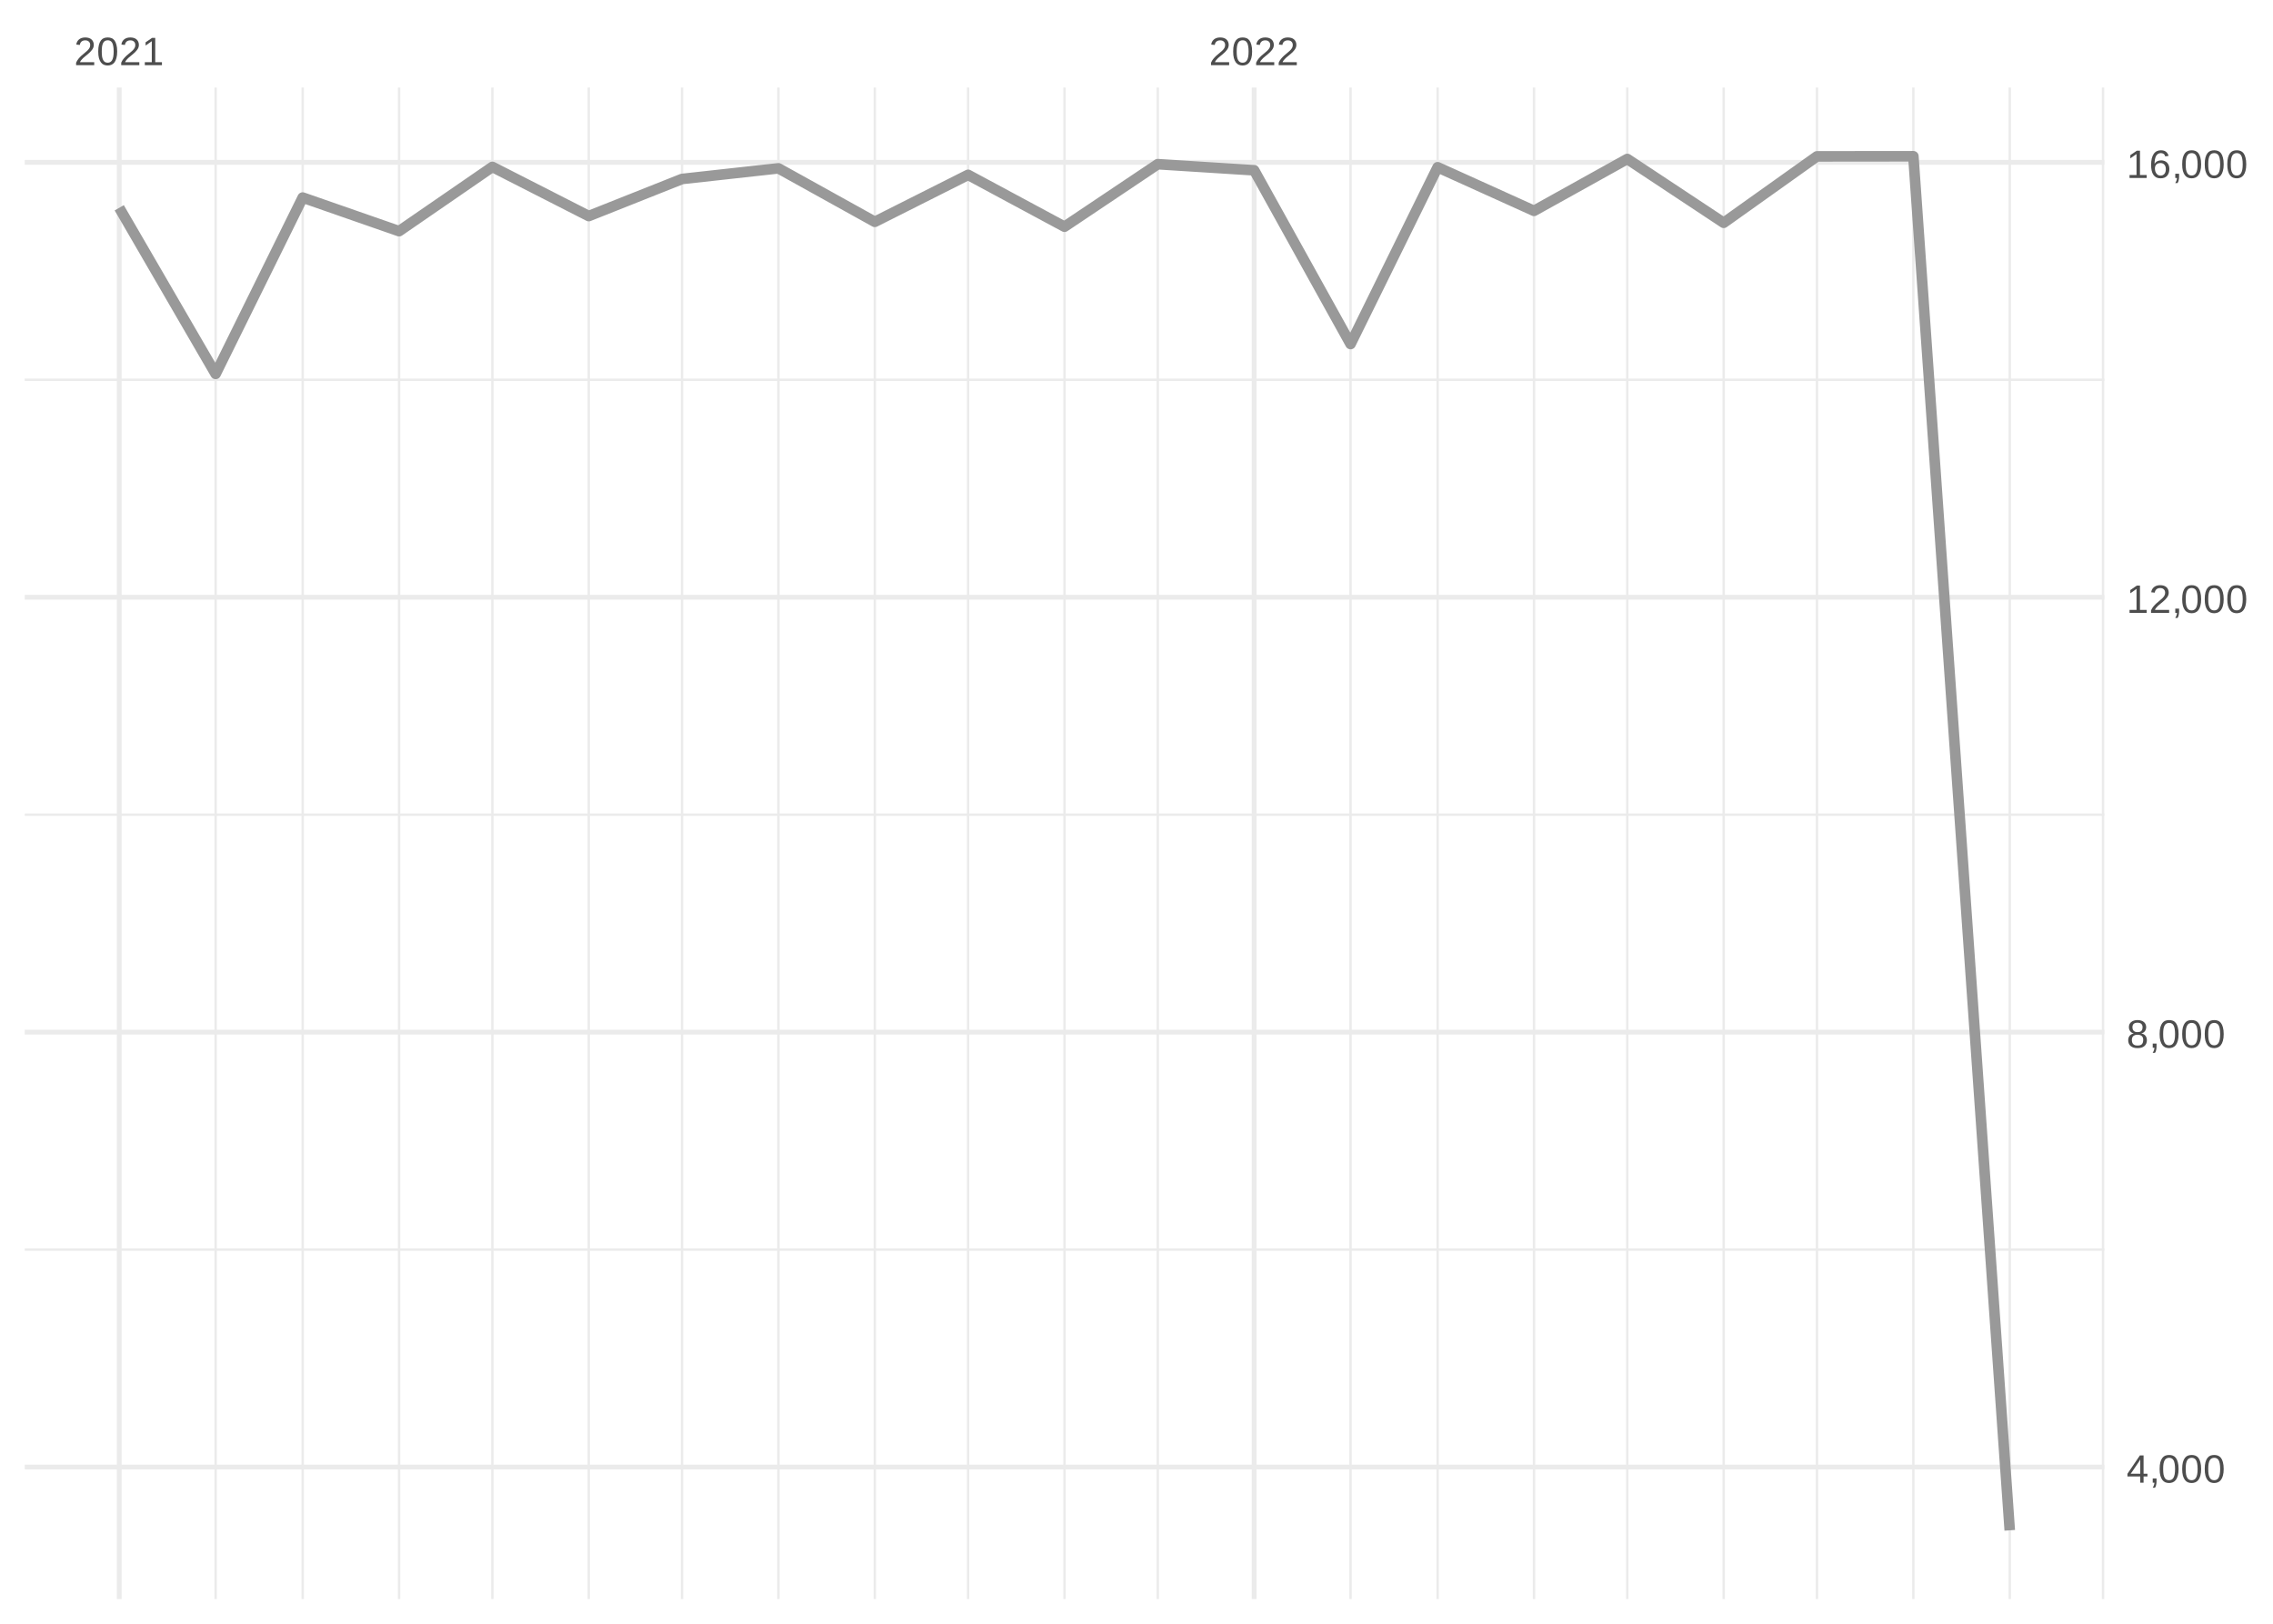
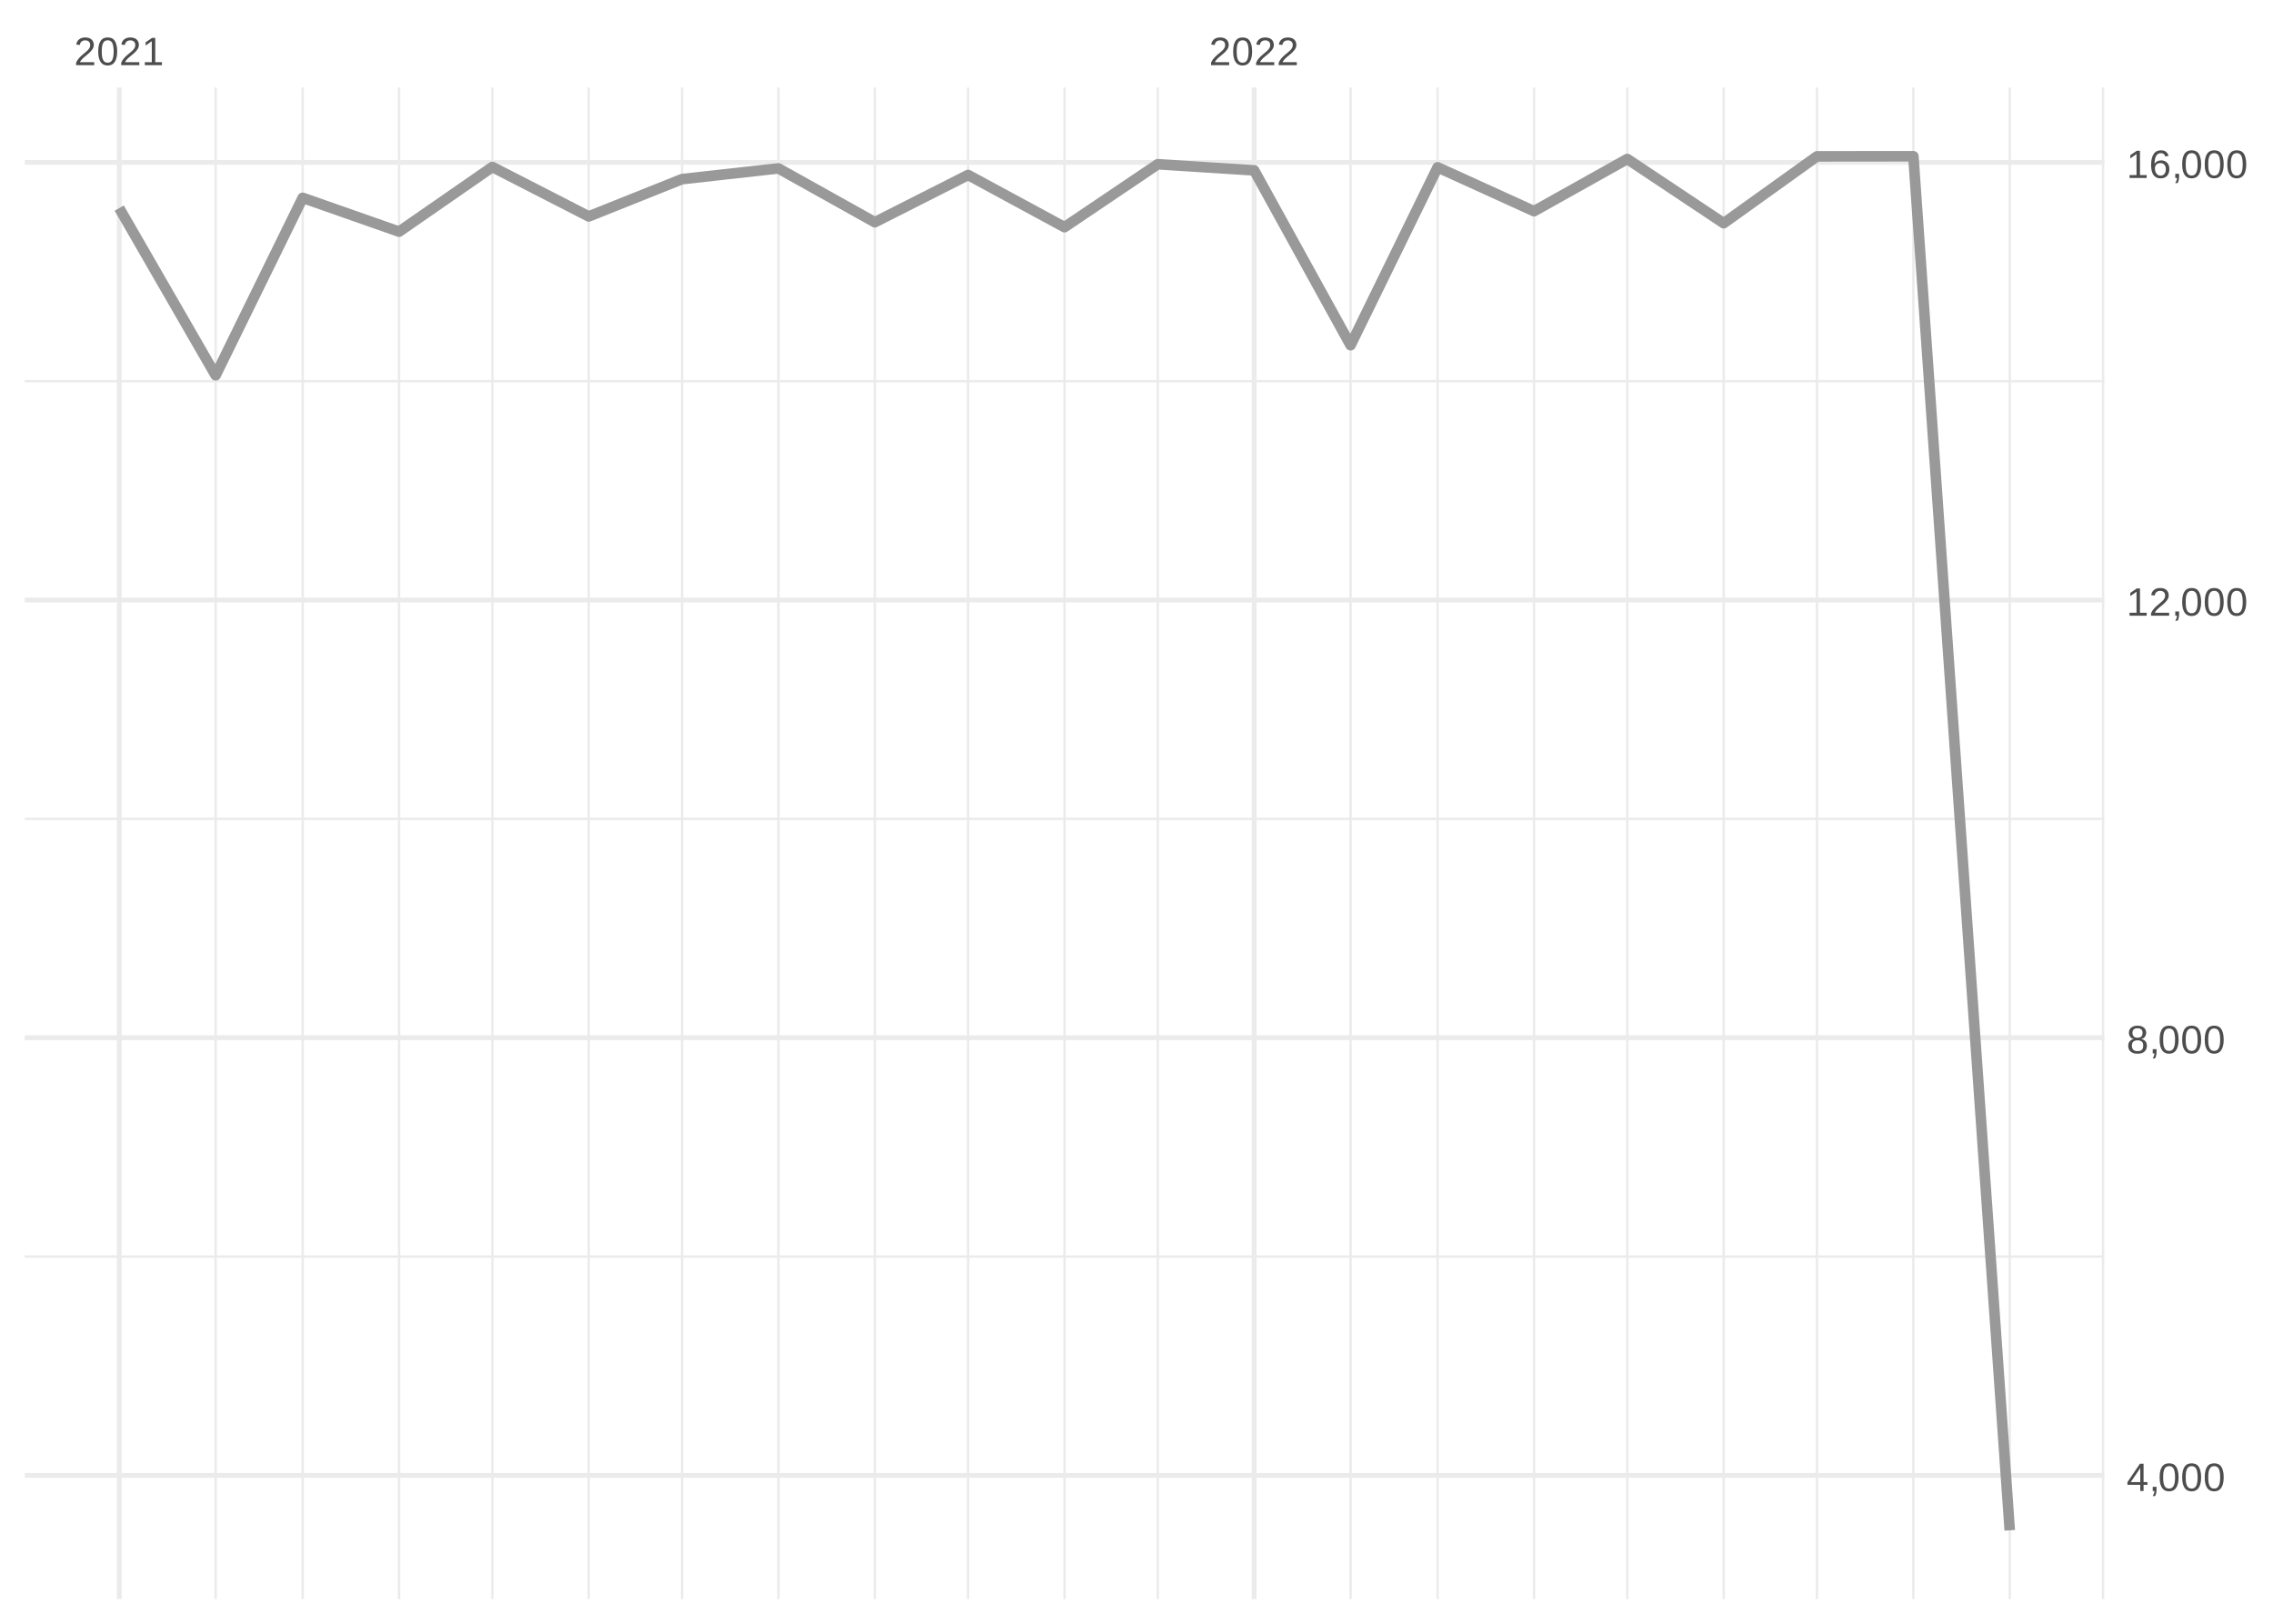
<svg xmlns="http://www.w3.org/2000/svg" xmlns:xlink="http://www.w3.org/1999/xlink" width="504pt" height="360pt" viewBox="0 0 504 360" version="1.1">
  <defs>
    <g>
      <symbol overflow="visible" id="glyph0-0">
        <path style="stroke:none;" d="M 0.297 0 L 0.297 -5.859 L 2.625 -5.859 L 2.625 0 Z M 0.578 -0.297 L 2.344 -0.297 L 2.344 -5.578 L 0.578 -5.578 Z M 0.578 -0.297 " />
      </symbol>
      <symbol overflow="visible" id="glyph0-1">
        <path style="stroke:none;" d="M 0.438 0 L 0.438 -0.547 C 0.582 -0.879 0.758 -1.172 0.969 -1.422 C 1.188 -1.68 1.41 -1.914 1.641 -2.125 C 1.867 -2.332 2.098 -2.523 2.328 -2.703 C 2.555 -2.879 2.758 -3.055 2.938 -3.234 C 3.125 -3.41 3.273 -3.598 3.391 -3.797 C 3.504 -3.992 3.562 -4.211 3.562 -4.453 C 3.562 -4.629 3.535 -4.781 3.484 -4.906 C 3.43 -5.039 3.352 -5.148 3.25 -5.234 C 3.156 -5.328 3.039 -5.395 2.906 -5.438 C 2.77 -5.477 2.617 -5.5 2.453 -5.5 C 2.297 -5.5 2.148 -5.477 2.016 -5.438 C 1.879 -5.395 1.758 -5.332 1.656 -5.25 C 1.551 -5.164 1.461 -5.055 1.391 -4.922 C 1.328 -4.797 1.285 -4.648 1.266 -4.484 L 0.484 -4.562 C 0.504 -4.781 0.562 -4.984 0.656 -5.172 C 0.75 -5.359 0.879 -5.523 1.047 -5.672 C 1.211 -5.816 1.41 -5.93 1.641 -6.016 C 1.879 -6.098 2.148 -6.141 2.453 -6.141 C 2.754 -6.141 3.02 -6.102 3.25 -6.031 C 3.488 -5.957 3.688 -5.848 3.844 -5.703 C 4.008 -5.566 4.133 -5.395 4.219 -5.188 C 4.312 -4.988 4.359 -4.754 4.359 -4.484 C 4.359 -4.273 4.32 -4.078 4.25 -3.891 C 4.176 -3.711 4.078 -3.539 3.953 -3.375 C 3.828 -3.207 3.688 -3.047 3.531 -2.891 C 3.375 -2.742 3.207 -2.594 3.031 -2.438 C 2.852 -2.289 2.676 -2.145 2.5 -2 C 2.32 -1.863 2.156 -1.723 2 -1.578 C 1.844 -1.43 1.703 -1.281 1.578 -1.125 C 1.453 -0.977 1.359 -0.82 1.297 -0.656 L 4.453 -0.656 L 4.453 0 Z M 0.438 0 " />
      </symbol>
      <symbol overflow="visible" id="glyph0-2">
        <path style="stroke:none;" d="M 4.547 -3.031 C 4.547 -2.445 4.488 -1.957 4.375 -1.562 C 4.27 -1.164 4.117 -0.844 3.922 -0.594 C 3.734 -0.352 3.508 -0.18 3.25 -0.078 C 3 0.023 2.727 0.078 2.438 0.078 C 2.145 0.078 1.867 0.023 1.609 -0.078 C 1.359 -0.18 1.141 -0.352 0.953 -0.594 C 0.766 -0.844 0.613 -1.164 0.5 -1.562 C 0.395 -1.957 0.344 -2.445 0.344 -3.031 C 0.344 -3.633 0.395 -4.133 0.5 -4.531 C 0.613 -4.938 0.766 -5.258 0.953 -5.5 C 1.141 -5.738 1.359 -5.906 1.609 -6 C 1.867 -6.094 2.156 -6.141 2.469 -6.141 C 2.75 -6.141 3.016 -6.094 3.266 -6 C 3.523 -5.906 3.75 -5.738 3.938 -5.5 C 4.125 -5.258 4.27 -4.938 4.375 -4.531 C 4.488 -4.133 4.547 -3.633 4.547 -3.031 Z M 3.766 -3.031 C 3.766 -3.508 3.734 -3.906 3.672 -4.219 C 3.617 -4.539 3.535 -4.797 3.422 -4.984 C 3.305 -5.18 3.164 -5.316 3 -5.391 C 2.844 -5.473 2.664 -5.516 2.469 -5.516 C 2.25 -5.516 2.055 -5.473 1.891 -5.391 C 1.723 -5.316 1.582 -5.18 1.469 -4.984 C 1.352 -4.797 1.266 -4.539 1.203 -4.219 C 1.148 -3.906 1.125 -3.508 1.125 -3.031 C 1.125 -2.562 1.148 -2.164 1.203 -1.844 C 1.266 -1.531 1.352 -1.273 1.469 -1.078 C 1.582 -0.891 1.719 -0.754 1.875 -0.672 C 2.039 -0.586 2.227 -0.547 2.438 -0.547 C 2.645 -0.547 2.828 -0.586 2.984 -0.672 C 3.148 -0.754 3.289 -0.891 3.406 -1.078 C 3.52 -1.273 3.609 -1.531 3.672 -1.844 C 3.734 -2.164 3.766 -2.562 3.766 -3.031 Z M 3.766 -3.031 " />
      </symbol>
      <symbol overflow="visible" id="glyph0-3">
        <path style="stroke:none;" d="M 0.672 0 L 0.672 -0.656 L 2.219 -0.656 L 2.219 -5.312 L 0.844 -4.344 L 0.844 -5.062 L 2.281 -6.047 L 2.984 -6.047 L 2.984 -0.656 L 4.469 -0.656 L 4.469 0 Z M 0.672 0 " />
      </symbol>
      <symbol overflow="visible" id="glyph0-4">
        <path style="stroke:none;" d="M 3.781 -1.375 L 3.781 0 L 3.047 0 L 3.047 -1.375 L 0.203 -1.375 L 0.203 -1.969 L 2.969 -6.047 L 3.781 -6.047 L 3.781 -1.984 L 4.641 -1.984 L 4.641 -1.375 Z M 3.047 -5.188 C 3.047 -5.164 3.035 -5.133 3.016 -5.094 C 2.992 -5.051 2.969 -5.004 2.938 -4.953 C 2.906 -4.898 2.875 -4.848 2.844 -4.797 C 2.812 -4.742 2.785 -4.703 2.766 -4.672 L 1.219 -2.391 C 1.195 -2.359 1.172 -2.32 1.141 -2.281 C 1.117 -2.25 1.094 -2.211 1.062 -2.172 C 1.039 -2.141 1.016 -2.102 0.984 -2.062 C 0.953 -2.031 0.93 -2.004 0.922 -1.984 L 3.047 -1.984 Z M 3.047 -5.188 " />
      </symbol>
      <symbol overflow="visible" id="glyph0-5">
        <path style="stroke:none;" d="M 1.656 -0.938 L 1.656 -0.219 C 1.656 -0.062 1.645 0.07 1.625 0.188 C 1.613 0.312 1.594 0.426 1.562 0.531 C 1.539 0.645 1.508 0.75 1.469 0.844 C 1.426 0.938 1.375 1.031 1.312 1.125 L 0.797 1.125 C 0.922 0.938 1.016 0.75 1.078 0.562 C 1.148 0.375 1.188 0.188 1.188 0 L 0.812 0 L 0.812 -0.938 Z M 1.656 -0.938 " />
      </symbol>
      <symbol overflow="visible" id="glyph0-6">
        <path style="stroke:none;" d="M 4.516 -1.688 C 4.516 -1.426 4.473 -1.188 4.391 -0.969 C 4.305 -0.758 4.18 -0.578 4.016 -0.422 C 3.848 -0.266 3.633 -0.141 3.375 -0.047 C 3.113 0.035 2.805 0.078 2.453 0.078 C 2.098 0.078 1.789 0.035 1.531 -0.047 C 1.27 -0.141 1.051 -0.266 0.875 -0.422 C 0.707 -0.578 0.582 -0.758 0.5 -0.969 C 0.414 -1.188 0.375 -1.422 0.375 -1.672 C 0.375 -1.898 0.406 -2.098 0.469 -2.266 C 0.539 -2.441 0.633 -2.594 0.75 -2.719 C 0.863 -2.844 0.992 -2.941 1.141 -3.016 C 1.285 -3.086 1.438 -3.141 1.594 -3.172 L 1.594 -3.188 C 1.414 -3.227 1.258 -3.289 1.125 -3.375 C 1 -3.469 0.891 -3.578 0.797 -3.703 C 0.711 -3.828 0.645 -3.961 0.594 -4.109 C 0.551 -4.266 0.531 -4.426 0.531 -4.594 C 0.531 -4.801 0.566 -5 0.641 -5.188 C 0.723 -5.375 0.844 -5.535 1 -5.672 C 1.164 -5.816 1.367 -5.93 1.609 -6.016 C 1.848 -6.098 2.125 -6.141 2.438 -6.141 C 2.758 -6.141 3.039 -6.098 3.281 -6.016 C 3.531 -5.93 3.734 -5.816 3.891 -5.672 C 4.047 -5.535 4.16 -5.375 4.234 -5.188 C 4.316 -5 4.359 -4.797 4.359 -4.578 C 4.359 -4.41 4.332 -4.25 4.281 -4.094 C 4.238 -3.945 4.172 -3.812 4.078 -3.688 C 3.992 -3.562 3.883 -3.457 3.75 -3.375 C 3.613 -3.289 3.457 -3.227 3.281 -3.188 L 3.281 -3.172 C 3.457 -3.141 3.617 -3.086 3.766 -3.016 C 3.922 -2.941 4.051 -2.844 4.156 -2.719 C 4.27 -2.594 4.359 -2.441 4.422 -2.266 C 4.484 -2.098 4.516 -1.906 4.516 -1.688 Z M 3.562 -4.547 C 3.562 -4.691 3.539 -4.828 3.5 -4.953 C 3.457 -5.078 3.391 -5.188 3.297 -5.281 C 3.211 -5.375 3.098 -5.441 2.953 -5.484 C 2.816 -5.535 2.645 -5.562 2.438 -5.562 C 2.227 -5.562 2.051 -5.535 1.906 -5.484 C 1.77 -5.441 1.656 -5.375 1.562 -5.281 C 1.477 -5.188 1.414 -5.078 1.375 -4.953 C 1.332 -4.828 1.312 -4.691 1.312 -4.547 C 1.312 -4.422 1.328 -4.297 1.359 -4.172 C 1.391 -4.047 1.445 -3.93 1.531 -3.828 C 1.613 -3.723 1.727 -3.633 1.875 -3.562 C 2.02 -3.5 2.207 -3.469 2.438 -3.469 C 2.688 -3.469 2.883 -3.5 3.031 -3.562 C 3.176 -3.633 3.285 -3.723 3.359 -3.828 C 3.441 -3.93 3.492 -4.047 3.516 -4.172 C 3.547 -4.297 3.562 -4.422 3.562 -4.547 Z M 3.703 -1.766 C 3.703 -1.91 3.68 -2.051 3.641 -2.188 C 3.609 -2.32 3.539 -2.441 3.438 -2.547 C 3.344 -2.648 3.211 -2.734 3.047 -2.797 C 2.879 -2.859 2.676 -2.891 2.438 -2.891 C 2.207 -2.891 2.008 -2.859 1.844 -2.797 C 1.688 -2.734 1.555 -2.648 1.453 -2.547 C 1.359 -2.441 1.289 -2.316 1.25 -2.172 C 1.207 -2.035 1.188 -1.895 1.188 -1.75 C 1.188 -1.562 1.207 -1.391 1.25 -1.234 C 1.289 -1.078 1.363 -0.941 1.469 -0.828 C 1.57 -0.723 1.703 -0.641 1.859 -0.578 C 2.023 -0.523 2.223 -0.5 2.453 -0.5 C 2.691 -0.5 2.891 -0.523 3.047 -0.578 C 3.211 -0.641 3.344 -0.723 3.438 -0.828 C 3.531 -0.941 3.598 -1.078 3.641 -1.234 C 3.68 -1.391 3.703 -1.566 3.703 -1.766 Z M 3.703 -1.766 " />
      </symbol>
      <symbol overflow="visible" id="glyph0-7">
        <path style="stroke:none;" d="M 4.5 -1.984 C 4.5 -1.68 4.457 -1.398 4.375 -1.141 C 4.289 -0.891 4.164 -0.672 4 -0.484 C 3.844 -0.305 3.641 -0.164 3.391 -0.062 C 3.148 0.031 2.867 0.078 2.547 0.078 C 2.191 0.078 1.883 0.016 1.625 -0.109 C 1.363 -0.242 1.145 -0.438 0.969 -0.688 C 0.789 -0.945 0.66 -1.258 0.578 -1.625 C 0.492 -2 0.453 -2.422 0.453 -2.891 C 0.453 -3.422 0.5 -3.891 0.594 -4.297 C 0.695 -4.703 0.836 -5.039 1.016 -5.312 C 1.203 -5.594 1.43 -5.801 1.703 -5.938 C 1.973 -6.07 2.273 -6.141 2.609 -6.141 C 2.816 -6.141 3.008 -6.117 3.188 -6.078 C 3.375 -6.035 3.539 -5.961 3.688 -5.859 C 3.832 -5.766 3.957 -5.641 4.062 -5.484 C 4.176 -5.328 4.27 -5.133 4.344 -4.906 L 3.594 -4.781 C 3.52 -5.039 3.395 -5.227 3.219 -5.344 C 3.039 -5.457 2.836 -5.516 2.609 -5.516 C 2.391 -5.516 2.191 -5.461 2.016 -5.359 C 1.848 -5.266 1.703 -5.117 1.578 -4.922 C 1.461 -4.723 1.375 -4.473 1.312 -4.172 C 1.25 -3.867 1.219 -3.516 1.219 -3.109 C 1.352 -3.367 1.547 -3.566 1.797 -3.703 C 2.055 -3.836 2.352 -3.906 2.688 -3.906 C 2.957 -3.906 3.203 -3.859 3.422 -3.766 C 3.648 -3.68 3.844 -3.555 4 -3.391 C 4.164 -3.223 4.289 -3.02 4.375 -2.781 C 4.457 -2.539 4.5 -2.273 4.5 -1.984 Z M 3.719 -1.953 C 3.719 -2.16 3.691 -2.348 3.641 -2.516 C 3.586 -2.68 3.508 -2.82 3.406 -2.938 C 3.301 -3.062 3.172 -3.156 3.016 -3.219 C 2.867 -3.281 2.695 -3.312 2.5 -3.312 C 2.363 -3.312 2.223 -3.289 2.078 -3.25 C 1.93 -3.207 1.801 -3.141 1.688 -3.047 C 1.57 -2.953 1.477 -2.828 1.406 -2.672 C 1.332 -2.523 1.297 -2.344 1.297 -2.125 C 1.297 -1.906 1.32 -1.695 1.375 -1.5 C 1.438 -1.312 1.52 -1.145 1.625 -1 C 1.727 -0.852 1.852 -0.738 2 -0.656 C 2.156 -0.57 2.332 -0.531 2.531 -0.531 C 2.719 -0.531 2.883 -0.562 3.031 -0.625 C 3.176 -0.695 3.301 -0.789 3.406 -0.906 C 3.508 -1.031 3.586 -1.18 3.641 -1.359 C 3.691 -1.535 3.719 -1.734 3.719 -1.953 Z M 3.719 -1.953 " />
      </symbol>
    </g>
    <clipPath id="clip1">
-       <path d="M 5.48 276 L 466.59 276 L 466.59 278 L 5.48 278 Z M 5.48 276 " />
+       <path d="M 5.48 278 L 466.59 278 L 466.59 279 L 5.48 279 Z M 5.48 278 " />
    </clipPath>
    <clipPath id="clip2">
-       <path d="M 5.48 180 L 466.59 180 L 466.59 181 L 5.48 181 Z M 5.48 180 " />
+       <path d="M 5.48 181 L 466.59 181 L 466.59 182 L 5.48 182 Z M 5.48 181 " />
    </clipPath>
    <clipPath id="clip3">
-       <path d="M 5.48 83 L 466.59 83 L 466.59 85 L 5.48 85 Z M 5.48 83 " />
+       <path d="M 5.48 84 L 466.59 84 L 466.59 85 L 5.48 85 Z M 5.48 84 " />
    </clipPath>
    <clipPath id="clip4">
      <path d="M 47 19.41 L 49 19.41 L 49 354.52 L 47 354.52 Z M 47 19.41 " />
    </clipPath>
    <clipPath id="clip5">
      <path d="M 66 19.41 L 68 19.41 L 68 354.52 L 66 354.52 Z M 66 19.41 " />
    </clipPath>
    <clipPath id="clip6">
      <path d="M 88 19.41 L 89 19.41 L 89 354.52 L 88 354.52 Z M 88 19.41 " />
    </clipPath>
    <clipPath id="clip7">
      <path d="M 108 19.41 L 110 19.41 L 110 354.52 L 108 354.52 Z M 108 19.41 " />
    </clipPath>
    <clipPath id="clip8">
      <path d="M 130 19.41 L 131 19.41 L 131 354.52 L 130 354.52 Z M 130 19.41 " />
    </clipPath>
    <clipPath id="clip9">
      <path d="M 150 19.41 L 152 19.41 L 152 354.52 L 150 354.52 Z M 150 19.41 " />
    </clipPath>
    <clipPath id="clip10">
      <path d="M 172 19.41 L 173 19.41 L 173 354.52 L 172 354.52 Z M 172 19.41 " />
    </clipPath>
    <clipPath id="clip11">
      <path d="M 193 19.41 L 195 19.41 L 195 354.52 L 193 354.52 Z M 193 19.41 " />
    </clipPath>
    <clipPath id="clip12">
      <path d="M 214 19.41 L 215 19.41 L 215 354.52 L 214 354.52 Z M 214 19.41 " />
    </clipPath>
    <clipPath id="clip13">
      <path d="M 235 19.41 L 237 19.41 L 237 354.52 L 235 354.52 Z M 235 19.41 " />
    </clipPath>
    <clipPath id="clip14">
      <path d="M 256 19.41 L 257 19.41 L 257 354.52 L 256 354.52 Z M 256 19.41 " />
    </clipPath>
    <clipPath id="clip15">
      <path d="M 299 19.41 L 300 19.41 L 300 354.52 L 299 354.52 Z M 299 19.41 " />
    </clipPath>
    <clipPath id="clip16">
      <path d="M 318 19.41 L 320 19.41 L 320 354.52 L 318 354.52 Z M 318 19.41 " />
    </clipPath>
    <clipPath id="clip17">
      <path d="M 339 19.41 L 341 19.41 L 341 354.52 L 339 354.52 Z M 339 19.41 " />
    </clipPath>
    <clipPath id="clip18">
      <path d="M 360 19.41 L 362 19.41 L 362 354.52 L 360 354.52 Z M 360 19.41 " />
    </clipPath>
    <clipPath id="clip19">
      <path d="M 381 19.41 L 383 19.41 L 383 354.52 L 381 354.52 Z M 381 19.41 " />
    </clipPath>
    <clipPath id="clip20">
      <path d="M 402 19.41 L 404 19.41 L 404 354.52 L 402 354.52 Z M 402 19.41 " />
    </clipPath>
    <clipPath id="clip21">
      <path d="M 423 19.41 L 425 19.41 L 425 354.52 L 423 354.52 Z M 423 19.41 " />
    </clipPath>
    <clipPath id="clip22">
      <path d="M 445 19.41 L 446 19.41 L 446 354.52 L 445 354.52 Z M 445 19.41 " />
    </clipPath>
    <clipPath id="clip23">
      <path d="M 466 19.41 L 466.59 19.41 L 466.59 354.52 L 466 354.52 Z M 466 19.41 " />
    </clipPath>
    <clipPath id="clip24">
-       <path d="M 5.48 324 L 466.59 324 L 466.59 326 L 5.48 326 Z M 5.48 324 " />
+       <path d="M 5.48 326 L 466.59 326 L 466.59 328 L 5.48 328 Z M 5.48 326 " />
    </clipPath>
    <clipPath id="clip25">
-       <path d="M 5.48 228 L 466.59 228 L 466.59 230 L 5.48 230 Z M 5.48 228 " />
+       <path d="M 5.48 229 L 466.59 229 L 466.59 231 L 5.48 231 Z M 5.48 229 " />
    </clipPath>
    <clipPath id="clip26">
-       <path d="M 5.48 131 L 466.59 131 L 466.59 133 L 5.48 133 Z M 5.48 131 " />
+       <path d="M 5.48 132 L 466.59 132 L 466.59 134 L 5.48 134 Z M 5.48 132 " />
    </clipPath>
    <clipPath id="clip27">
      <path d="M 5.48 35 L 466.59 35 L 466.59 37 L 5.48 37 Z M 5.48 35 " />
    </clipPath>
    <clipPath id="clip28">
      <path d="M 25 19.41 L 27 19.41 L 27 354.52 L 25 354.52 Z M 25 19.41 " />
    </clipPath>
    <clipPath id="clip29">
      <path d="M 277 19.41 L 279 19.41 L 279 354.52 L 277 354.52 Z M 277 19.41 " />
    </clipPath>
  </defs>
  <g id="surface26">
    <rect x="0" y="0" width="504" height="360" style="fill:rgb(100%,100%,100%);fill-opacity:1;stroke:none;" />
    <g clip-path="url(#clip1)" clip-rule="nonzero">
-       <path style="fill:none;stroke-width:0.533;stroke-linecap:butt;stroke-linejoin:round;stroke:rgb(92.157%,92.157%,92.157%);stroke-opacity:1;stroke-miterlimit:10;" d="M 5.48 277.047 L 466.59 277.047 " />
+       <path style="fill:none;stroke-width:0.533;stroke-linecap:butt;stroke-linejoin:round;stroke:rgb(92.157%,92.157%,92.157%);stroke-opacity:1;stroke-miterlimit:10;" d="M 5.48 278.594 L 466.59 278.594 " />
    </g>
    <g clip-path="url(#clip2)" clip-rule="nonzero">
-       <path style="fill:none;stroke-width:0.533;stroke-linecap:butt;stroke-linejoin:round;stroke:rgb(92.157%,92.157%,92.157%);stroke-opacity:1;stroke-miterlimit:10;" d="M 5.48 180.625 L 466.59 180.625 " />
+       <path style="fill:none;stroke-width:0.533;stroke-linecap:butt;stroke-linejoin:round;stroke:rgb(92.157%,92.157%,92.157%);stroke-opacity:1;stroke-miterlimit:10;" d="M 5.48 181.555 L 466.59 181.555 " />
    </g>
    <g clip-path="url(#clip3)" clip-rule="nonzero">
-       <path style="fill:none;stroke-width:0.533;stroke-linecap:butt;stroke-linejoin:round;stroke:rgb(92.157%,92.157%,92.157%);stroke-opacity:1;stroke-miterlimit:10;" d="M 5.48 84.203 L 466.59 84.203 " />
+       <path style="fill:none;stroke-width:0.533;stroke-linecap:butt;stroke-linejoin:round;stroke:rgb(92.157%,92.157%,92.157%);stroke-opacity:1;stroke-miterlimit:10;" d="M 5.48 84.52 L 466.59 84.52 " />
    </g>
    <g clip-path="url(#clip4)" clip-rule="nonzero">
      <path style="fill:none;stroke-width:0.533;stroke-linecap:butt;stroke-linejoin:round;stroke:rgb(92.157%,92.157%,92.157%);stroke-opacity:1;stroke-miterlimit:10;" d="M 47.812 354.52 L 47.812 19.41 " />
    </g>
    <g clip-path="url(#clip5)" clip-rule="nonzero">
      <path style="fill:none;stroke-width:0.533;stroke-linecap:butt;stroke-linejoin:round;stroke:rgb(92.157%,92.157%,92.157%);stroke-opacity:1;stroke-miterlimit:10;" d="M 67.117 354.52 L 67.117 19.41 " />
    </g>
    <g clip-path="url(#clip6)" clip-rule="nonzero">
      <path style="fill:none;stroke-width:0.533;stroke-linecap:butt;stroke-linejoin:round;stroke:rgb(92.157%,92.157%,92.157%);stroke-opacity:1;stroke-miterlimit:10;" d="M 88.488 354.52 L 88.488 19.41 " />
    </g>
    <g clip-path="url(#clip7)" clip-rule="nonzero">
      <path style="fill:none;stroke-width:0.533;stroke-linecap:butt;stroke-linejoin:round;stroke:rgb(92.157%,92.157%,92.157%);stroke-opacity:1;stroke-miterlimit:10;" d="M 109.176 354.52 L 109.176 19.41 " />
    </g>
    <g clip-path="url(#clip8)" clip-rule="nonzero">
      <path style="fill:none;stroke-width:0.533;stroke-linecap:butt;stroke-linejoin:round;stroke:rgb(92.157%,92.157%,92.157%);stroke-opacity:1;stroke-miterlimit:10;" d="M 130.547 354.52 L 130.547 19.41 " />
    </g>
    <g clip-path="url(#clip9)" clip-rule="nonzero">
      <path style="fill:none;stroke-width:0.533;stroke-linecap:butt;stroke-linejoin:round;stroke:rgb(92.157%,92.157%,92.157%);stroke-opacity:1;stroke-miterlimit:10;" d="M 151.23 354.52 L 151.23 19.41 " />
    </g>
    <g clip-path="url(#clip10)" clip-rule="nonzero">
      <path style="fill:none;stroke-width:0.533;stroke-linecap:butt;stroke-linejoin:round;stroke:rgb(92.157%,92.157%,92.157%);stroke-opacity:1;stroke-miterlimit:10;" d="M 172.605 354.52 L 172.605 19.41 " />
    </g>
    <g clip-path="url(#clip11)" clip-rule="nonzero">
      <path style="fill:none;stroke-width:0.533;stroke-linecap:butt;stroke-linejoin:round;stroke:rgb(92.157%,92.157%,92.157%);stroke-opacity:1;stroke-miterlimit:10;" d="M 193.977 354.52 L 193.977 19.41 " />
    </g>
    <g clip-path="url(#clip12)" clip-rule="nonzero">
      <path style="fill:none;stroke-width:0.533;stroke-linecap:butt;stroke-linejoin:round;stroke:rgb(92.157%,92.157%,92.157%);stroke-opacity:1;stroke-miterlimit:10;" d="M 214.66 354.52 L 214.66 19.41 " />
    </g>
    <g clip-path="url(#clip13)" clip-rule="nonzero">
      <path style="fill:none;stroke-width:0.533;stroke-linecap:butt;stroke-linejoin:round;stroke:rgb(92.157%,92.157%,92.157%);stroke-opacity:1;stroke-miterlimit:10;" d="M 236.035 354.52 L 236.035 19.41 " />
    </g>
    <g clip-path="url(#clip14)" clip-rule="nonzero">
      <path style="fill:none;stroke-width:0.533;stroke-linecap:butt;stroke-linejoin:round;stroke:rgb(92.157%,92.157%,92.157%);stroke-opacity:1;stroke-miterlimit:10;" d="M 256.719 354.52 L 256.719 19.41 " />
    </g>
    <g clip-path="url(#clip15)" clip-rule="nonzero">
      <path style="fill:none;stroke-width:0.533;stroke-linecap:butt;stroke-linejoin:round;stroke:rgb(92.157%,92.157%,92.157%);stroke-opacity:1;stroke-miterlimit:10;" d="M 299.465 354.52 L 299.465 19.41 " />
    </g>
    <g clip-path="url(#clip16)" clip-rule="nonzero">
      <path style="fill:none;stroke-width:0.533;stroke-linecap:butt;stroke-linejoin:round;stroke:rgb(92.157%,92.157%,92.157%);stroke-opacity:1;stroke-miterlimit:10;" d="M 318.77 354.52 L 318.77 19.41 " />
    </g>
    <g clip-path="url(#clip17)" clip-rule="nonzero">
      <path style="fill:none;stroke-width:0.533;stroke-linecap:butt;stroke-linejoin:round;stroke:rgb(92.157%,92.157%,92.157%);stroke-opacity:1;stroke-miterlimit:10;" d="M 340.141 354.52 L 340.141 19.41 " />
    </g>
    <g clip-path="url(#clip18)" clip-rule="nonzero">
      <path style="fill:none;stroke-width:0.533;stroke-linecap:butt;stroke-linejoin:round;stroke:rgb(92.157%,92.157%,92.157%);stroke-opacity:1;stroke-miterlimit:10;" d="M 360.824 354.52 L 360.824 19.41 " />
    </g>
    <g clip-path="url(#clip19)" clip-rule="nonzero">
      <path style="fill:none;stroke-width:0.533;stroke-linecap:butt;stroke-linejoin:round;stroke:rgb(92.157%,92.157%,92.157%);stroke-opacity:1;stroke-miterlimit:10;" d="M 382.199 354.52 L 382.199 19.41 " />
    </g>
    <g clip-path="url(#clip20)" clip-rule="nonzero">
      <path style="fill:none;stroke-width:0.533;stroke-linecap:butt;stroke-linejoin:round;stroke:rgb(92.157%,92.157%,92.157%);stroke-opacity:1;stroke-miterlimit:10;" d="M 402.883 354.52 L 402.883 19.41 " />
    </g>
    <g clip-path="url(#clip21)" clip-rule="nonzero">
      <path style="fill:none;stroke-width:0.533;stroke-linecap:butt;stroke-linejoin:round;stroke:rgb(92.157%,92.157%,92.157%);stroke-opacity:1;stroke-miterlimit:10;" d="M 424.258 354.52 L 424.258 19.41 " />
    </g>
    <g clip-path="url(#clip22)" clip-rule="nonzero">
      <path style="fill:none;stroke-width:0.533;stroke-linecap:butt;stroke-linejoin:round;stroke:rgb(92.157%,92.157%,92.157%);stroke-opacity:1;stroke-miterlimit:10;" d="M 445.629 354.52 L 445.629 19.41 " />
    </g>
    <g clip-path="url(#clip23)" clip-rule="nonzero">
      <path style="fill:none;stroke-width:0.533;stroke-linecap:butt;stroke-linejoin:round;stroke:rgb(92.157%,92.157%,92.157%);stroke-opacity:1;stroke-miterlimit:10;" d="M 466.312 354.52 L 466.312 19.41 " />
    </g>
    <g clip-path="url(#clip24)" clip-rule="nonzero">
-       <path style="fill:none;stroke-width:1.067;stroke-linecap:butt;stroke-linejoin:round;stroke:rgb(92.157%,92.157%,92.157%);stroke-opacity:1;stroke-miterlimit:10;" d="M 5.48 325.258 L 466.59 325.258 " />
+       <path style="fill:none;stroke-width:1.067;stroke-linecap:butt;stroke-linejoin:round;stroke:rgb(92.157%,92.157%,92.157%);stroke-opacity:1;stroke-miterlimit:10;" d="M 5.48 327.109 L 466.59 327.109 " />
    </g>
    <g clip-path="url(#clip25)" clip-rule="nonzero">
-       <path style="fill:none;stroke-width:1.067;stroke-linecap:butt;stroke-linejoin:round;stroke:rgb(92.157%,92.157%,92.157%);stroke-opacity:1;stroke-miterlimit:10;" d="M 5.48 228.836 L 466.59 228.836 " />
+       <path style="fill:none;stroke-width:1.067;stroke-linecap:butt;stroke-linejoin:round;stroke:rgb(92.157%,92.157%,92.157%);stroke-opacity:1;stroke-miterlimit:10;" d="M 5.48 230.074 L 466.59 230.074 " />
    </g>
    <g clip-path="url(#clip26)" clip-rule="nonzero">
-       <path style="fill:none;stroke-width:1.067;stroke-linecap:butt;stroke-linejoin:round;stroke:rgb(92.157%,92.157%,92.157%);stroke-opacity:1;stroke-miterlimit:10;" d="M 5.48 132.414 L 466.59 132.414 " />
+       <path style="fill:none;stroke-width:1.067;stroke-linecap:butt;stroke-linejoin:round;stroke:rgb(92.157%,92.157%,92.157%);stroke-opacity:1;stroke-miterlimit:10;" d="M 5.48 133.039 L 466.59 133.039 " />
    </g>
    <g clip-path="url(#clip27)" clip-rule="nonzero">
-       <path style="fill:none;stroke-width:1.067;stroke-linecap:butt;stroke-linejoin:round;stroke:rgb(92.157%,92.157%,92.157%);stroke-opacity:1;stroke-miterlimit:10;" d="M 5.48 35.992 L 466.59 35.992 " />
+       <path style="fill:none;stroke-width:1.067;stroke-linecap:butt;stroke-linejoin:round;stroke:rgb(92.157%,92.157%,92.157%);stroke-opacity:1;stroke-miterlimit:10;" d="M 5.48 36 L 466.59 36 " />
    </g>
    <g clip-path="url(#clip28)" clip-rule="nonzero">
      <path style="fill:none;stroke-width:1.067;stroke-linecap:butt;stroke-linejoin:round;stroke:rgb(92.157%,92.157%,92.157%);stroke-opacity:1;stroke-miterlimit:10;" d="M 26.438 354.52 L 26.438 19.41 " />
    </g>
    <g clip-path="url(#clip29)" clip-rule="nonzero">
      <path style="fill:none;stroke-width:1.067;stroke-linecap:butt;stroke-linejoin:round;stroke:rgb(92.157%,92.157%,92.157%);stroke-opacity:1;stroke-miterlimit:10;" d="M 278.09 354.52 L 278.09 19.41 " />
    </g>
-     <path style="fill:none;stroke-width:2.347;stroke-linecap:butt;stroke-linejoin:round;stroke:rgb(60%,60%,60%);stroke-opacity:1;stroke-miterlimit:10;" d="M 26.438 46.07 L 47.812 82.902 L 67.117 43.805 L 88.488 51.25 L 109.176 37.004 L 130.547 47.902 L 151.23 39.68 L 172.605 37.32 L 193.977 49.18 L 214.66 38.766 L 236.035 50.262 L 256.719 36.402 L 278.09 37.754 L 299.465 76.273 L 318.77 37.078 L 340.141 46.746 L 360.824 35.246 L 382.199 49.395 L 402.883 34.668 L 424.258 34.645 L 445.629 339.289 " />
+     <path style="fill:none;stroke-width:2.347;stroke-linecap:butt;stroke-linejoin:round;stroke:rgb(60%,60%,60%);stroke-opacity:1;stroke-miterlimit:10;" d="M 26.438 46.141 L 47.812 83.211 L 67.117 43.863 L 88.488 51.359 L 109.176 37.02 L 130.547 47.984 L 151.23 39.715 L 172.605 37.336 L 193.977 49.27 L 214.66 38.793 L 236.035 50.363 L 256.719 36.414 L 278.09 37.773 L 299.465 76.539 L 318.77 37.094 L 340.141 46.82 L 360.824 35.25 L 382.199 49.488 L 402.883 34.668 L 424.258 34.645 L 445.629 339.289 " />
    <g style="fill:rgb(30.196%,30.196%,30.196%);fill-opacity:1;">
      <use xlink:href="#glyph0-1" x="16.438" y="14.446" />
      <use xlink:href="#glyph0-2" x="21.438" y="14.446" />
      <use xlink:href="#glyph0-1" x="26.438" y="14.446" />
      <use xlink:href="#glyph0-3" x="31.438" y="14.446" />
    </g>
    <g style="fill:rgb(30.196%,30.196%,30.196%);fill-opacity:1;">
      <use xlink:href="#glyph0-1" x="268.09" y="14.446" />
      <use xlink:href="#glyph0-2" x="273.09" y="14.446" />
      <use xlink:href="#glyph0-1" x="278.09" y="14.446" />
      <use xlink:href="#glyph0-1" x="283.09" y="14.446" />
    </g>
    <g style="fill:rgb(30.196%,30.196%,30.196%);fill-opacity:1;">
-       <use xlink:href="#glyph0-4" x="471.52" y="328.724" />
-       <use xlink:href="#glyph0-5" x="476.52" y="328.724" />
-       <use xlink:href="#glyph0-2" x="478.52" y="328.724" />
-       <use xlink:href="#glyph0-2" x="483.52" y="328.724" />
-       <use xlink:href="#glyph0-2" x="488.52" y="328.724" />
-     </g>
-     <g style="fill:rgb(30.196%,30.196%,30.196%);fill-opacity:1;">
-       <use xlink:href="#glyph0-6" x="471.52" y="232.302" />
-       <use xlink:href="#glyph0-5" x="476.52" y="232.302" />
-       <use xlink:href="#glyph0-2" x="478.52" y="232.302" />
-       <use xlink:href="#glyph0-2" x="483.52" y="232.302" />
-       <use xlink:href="#glyph0-2" x="488.52" y="232.302" />
-     </g>
-     <g style="fill:rgb(30.196%,30.196%,30.196%);fill-opacity:1;">
-       <use xlink:href="#glyph0-3" x="471.52" y="135.88" />
-       <use xlink:href="#glyph0-1" x="476.52" y="135.88" />
-       <use xlink:href="#glyph0-5" x="481.52" y="135.88" />
-       <use xlink:href="#glyph0-2" x="483.52" y="135.88" />
-       <use xlink:href="#glyph0-2" x="488.52" y="135.88" />
-       <use xlink:href="#glyph0-2" x="493.52" y="135.88" />
-     </g>
-     <g style="fill:rgb(30.196%,30.196%,30.196%);fill-opacity:1;">
-       <use xlink:href="#glyph0-3" x="471.52" y="39.458" />
-       <use xlink:href="#glyph0-7" x="476.52" y="39.458" />
-       <use xlink:href="#glyph0-5" x="481.52" y="39.458" />
-       <use xlink:href="#glyph0-2" x="483.52" y="39.458" />
-       <use xlink:href="#glyph0-2" x="488.52" y="39.458" />
-       <use xlink:href="#glyph0-2" x="493.52" y="39.458" />
+       <use xlink:href="#glyph0-4" x="471.52" y="330.575" />
+       <use xlink:href="#glyph0-5" x="476.52" y="330.575" />
+       <use xlink:href="#glyph0-2" x="478.52" y="330.575" />
+       <use xlink:href="#glyph0-2" x="483.52" y="330.575" />
+       <use xlink:href="#glyph0-2" x="488.52" y="330.575" />
+     </g>
+     <g style="fill:rgb(30.196%,30.196%,30.196%);fill-opacity:1;">
+       <use xlink:href="#glyph0-6" x="471.52" y="233.54" />
+       <use xlink:href="#glyph0-5" x="476.52" y="233.54" />
+       <use xlink:href="#glyph0-2" x="478.52" y="233.54" />
+       <use xlink:href="#glyph0-2" x="483.52" y="233.54" />
+       <use xlink:href="#glyph0-2" x="488.52" y="233.54" />
+     </g>
+     <g style="fill:rgb(30.196%,30.196%,30.196%);fill-opacity:1;">
+       <use xlink:href="#glyph0-3" x="471.52" y="136.505" />
+       <use xlink:href="#glyph0-1" x="476.52" y="136.505" />
+       <use xlink:href="#glyph0-5" x="481.52" y="136.505" />
+       <use xlink:href="#glyph0-2" x="483.52" y="136.505" />
+       <use xlink:href="#glyph0-2" x="488.52" y="136.505" />
+       <use xlink:href="#glyph0-2" x="493.52" y="136.505" />
+     </g>
+     <g style="fill:rgb(30.196%,30.196%,30.196%);fill-opacity:1;">
+       <use xlink:href="#glyph0-3" x="471.52" y="39.466" />
+       <use xlink:href="#glyph0-7" x="476.52" y="39.466" />
+       <use xlink:href="#glyph0-5" x="481.52" y="39.466" />
+       <use xlink:href="#glyph0-2" x="483.52" y="39.466" />
+       <use xlink:href="#glyph0-2" x="488.52" y="39.466" />
+       <use xlink:href="#glyph0-2" x="493.52" y="39.466" />
    </g>
  </g>
</svg>
